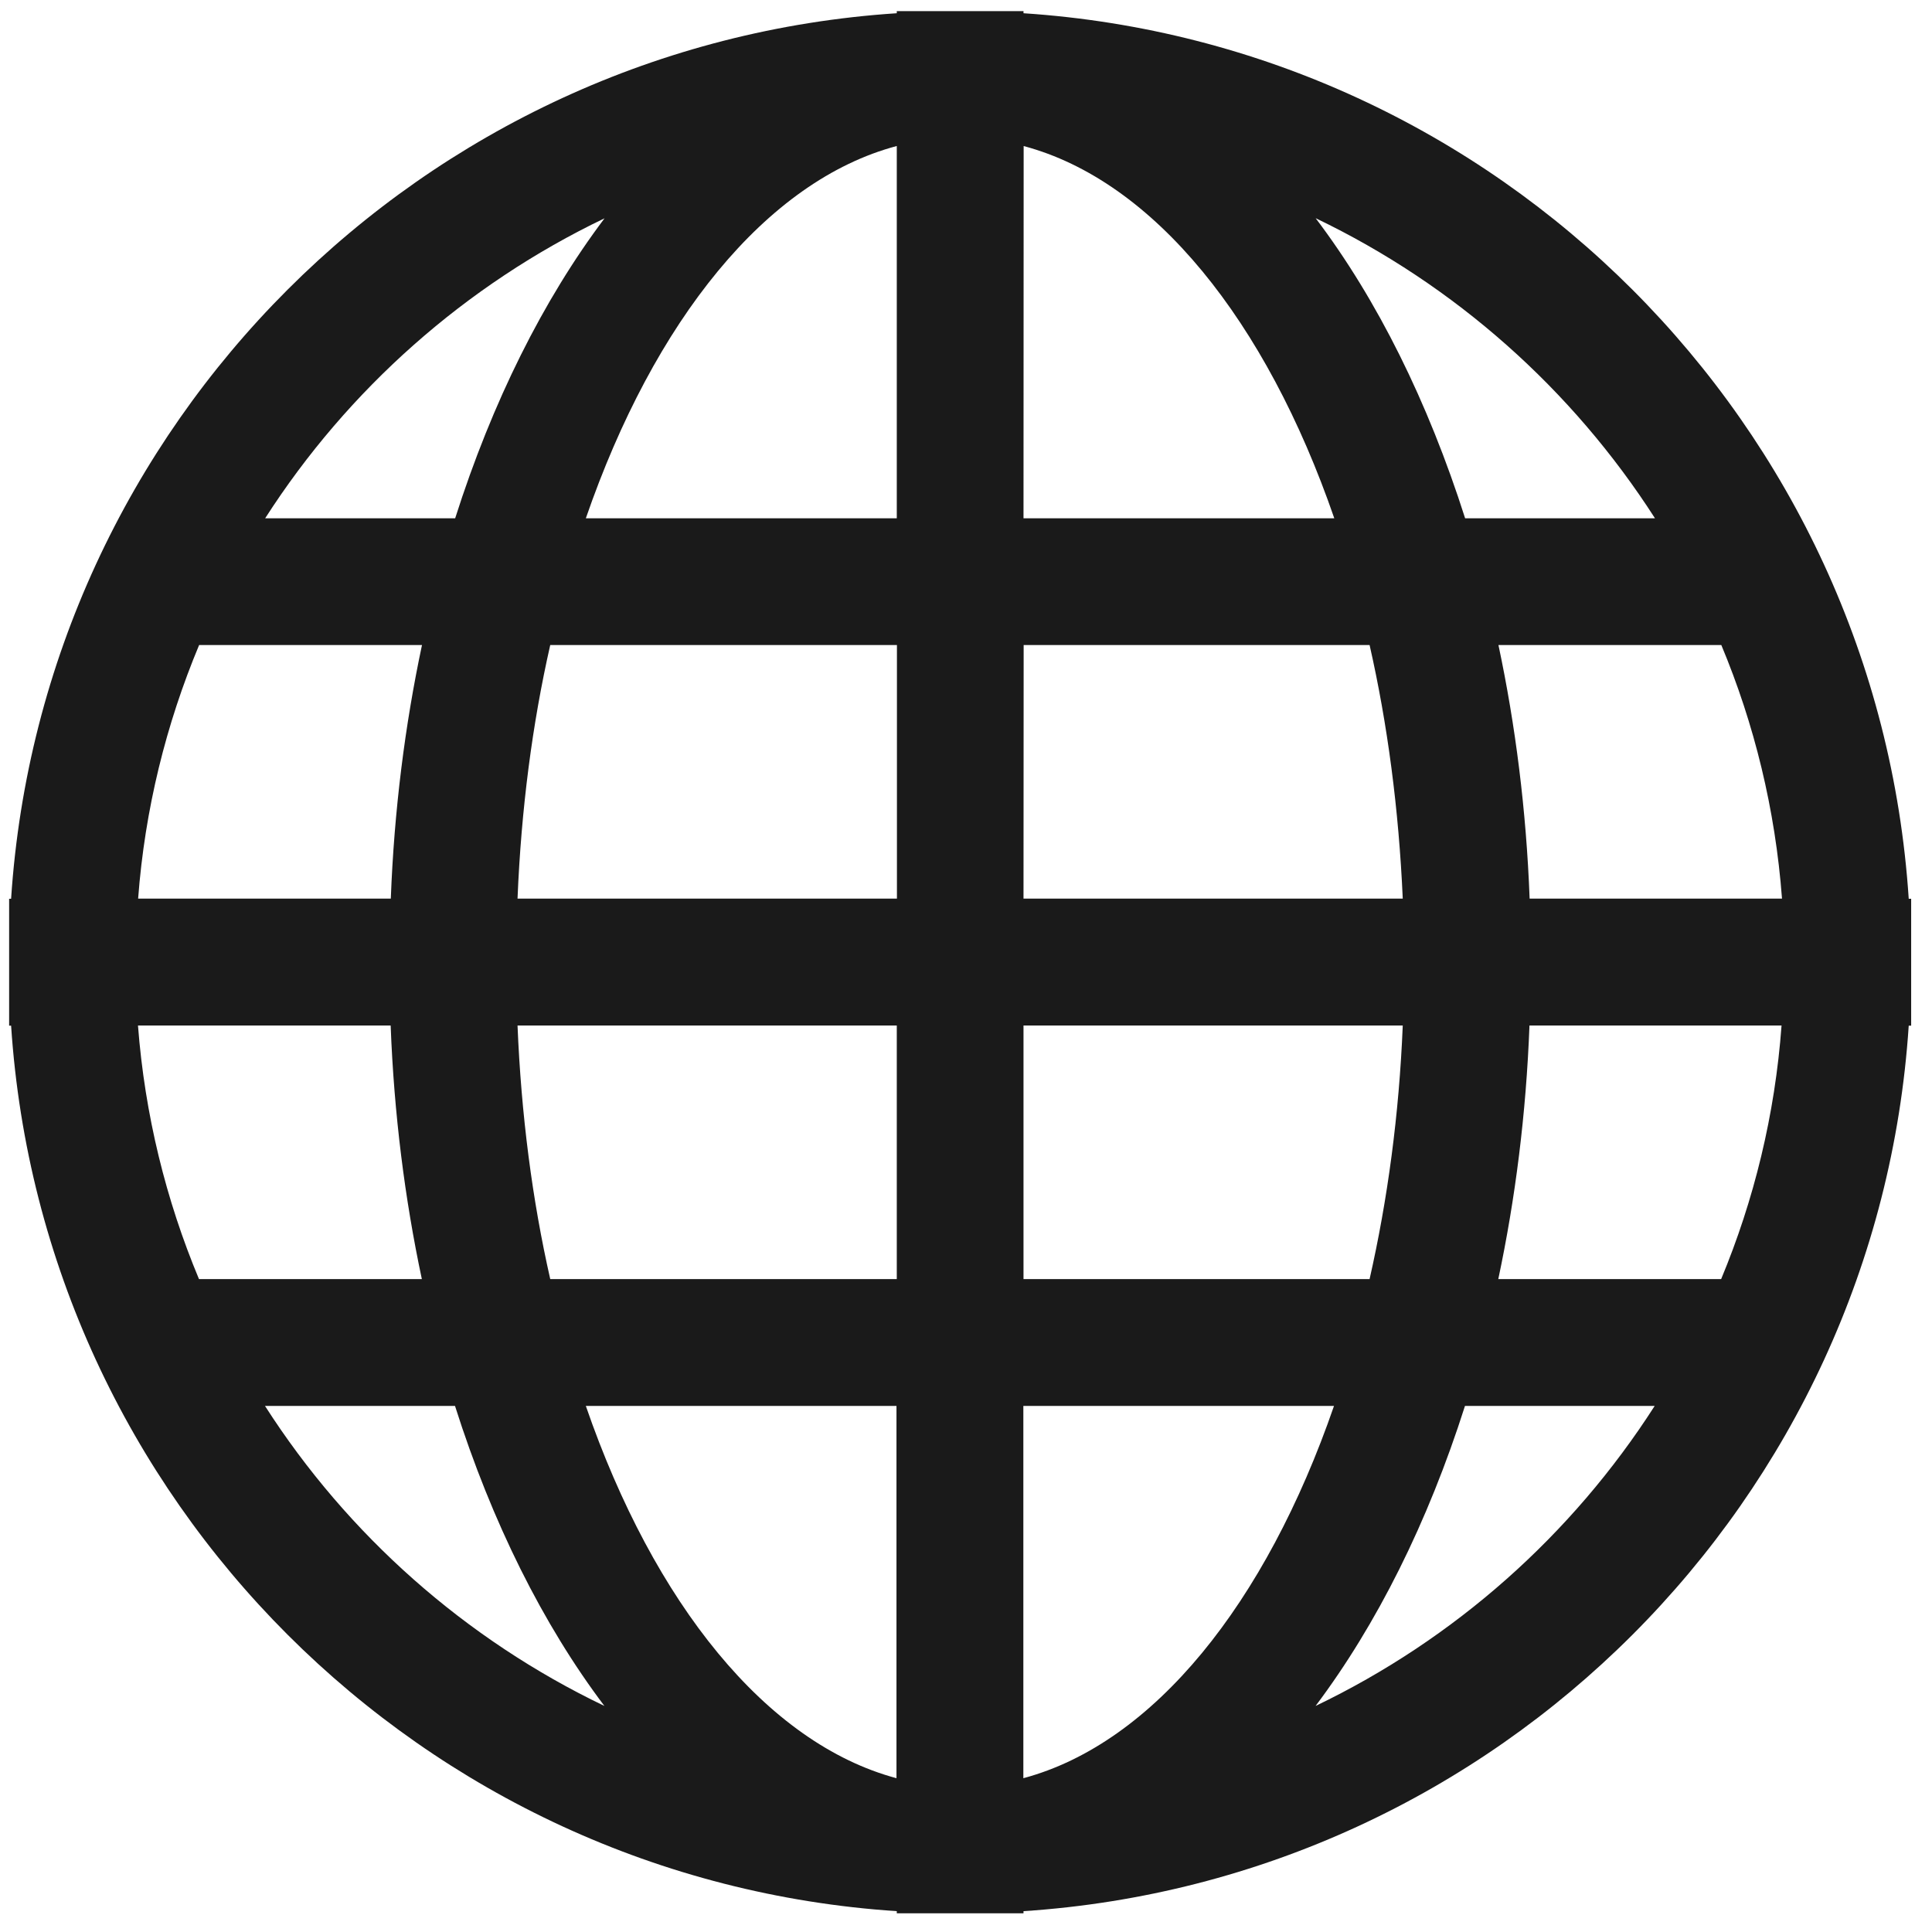
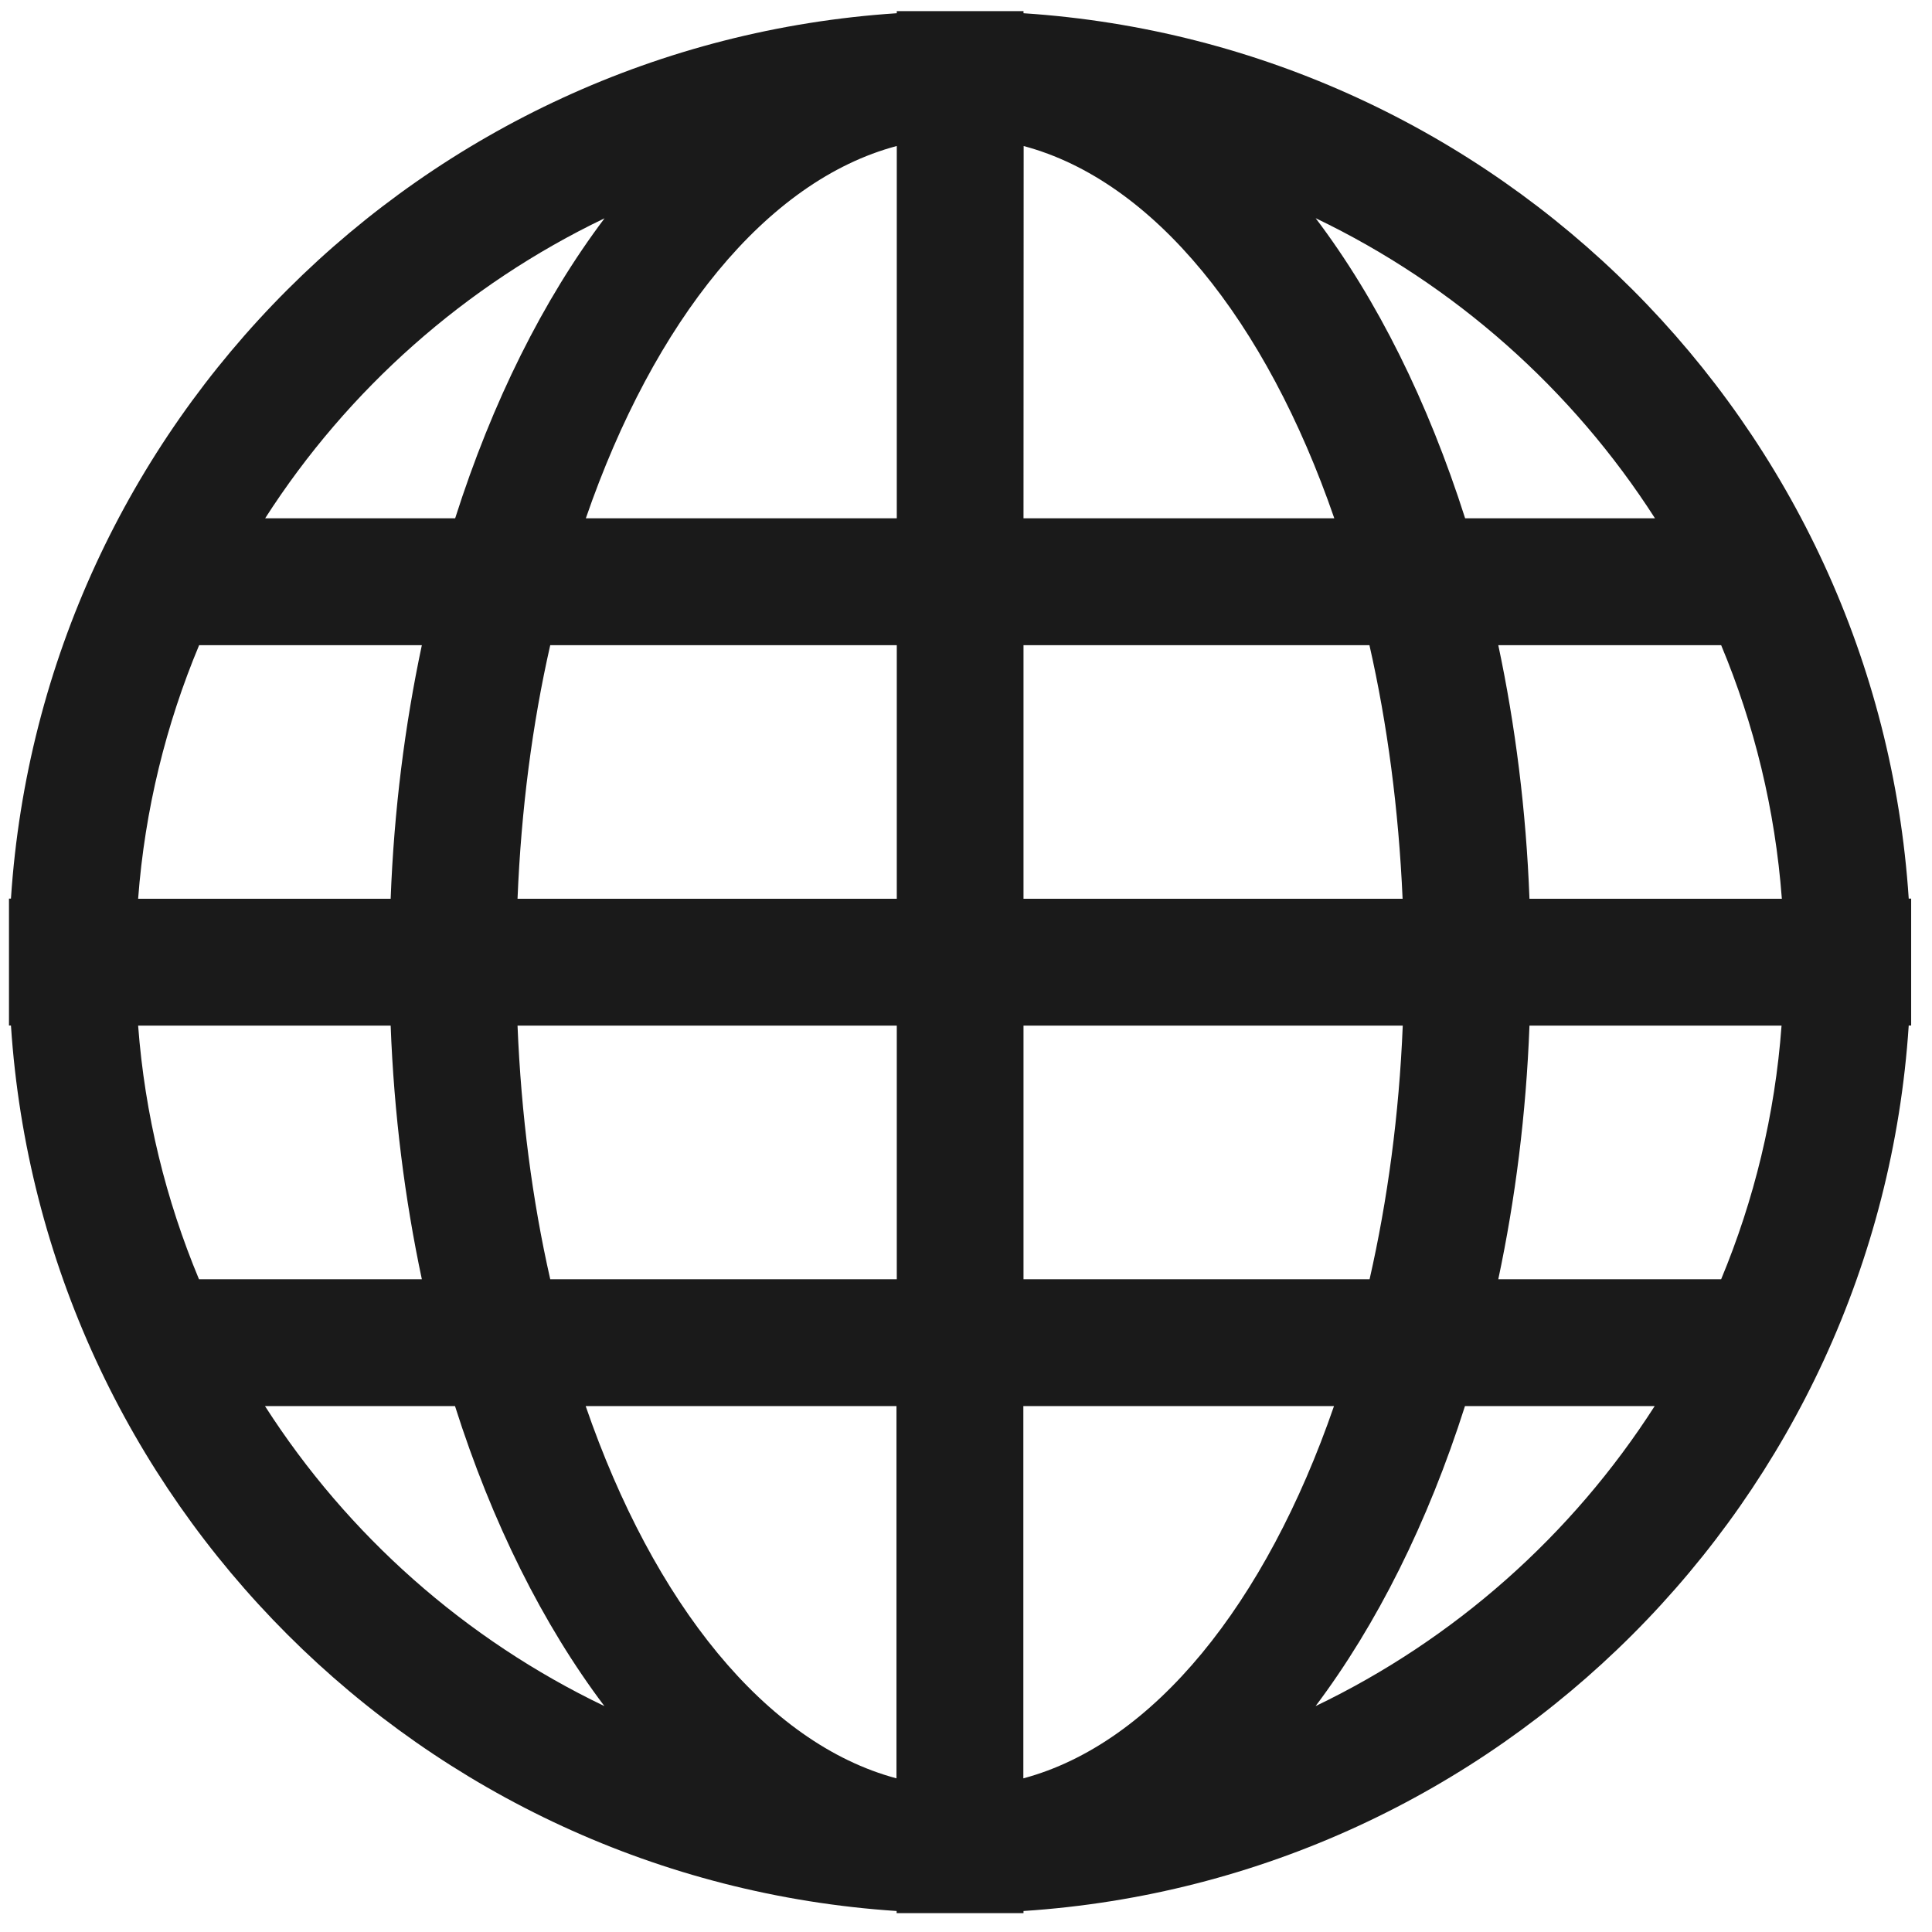
- <svg xmlns="http://www.w3.org/2000/svg" width="48" height="48" viewBox="0 0 12.7 12.7" version="1.1" id="svg829">
-   <defs id="defs823" />
-   <g id="layer1" transform="translate(0,-284.3)">
-     <path style="color:#000000;font-style:normal;font-variant:normal;font-weight:normal;font-stretch:normal;font-size:medium;line-height:normal;font-family:'Andale Mono';text-indent:0pt;text-align:start;text-decoration:none;text-decoration-line:none;letter-spacing:normal;word-spacing:normal;text-transform:none;direction:ltr;text-anchor:start;display:inline;overflow:visible;visibility:visible;fill:#1a1a1a;fill-opacity:1;stroke:none;stroke-width:5.001;marker:none" d="m 5.895,284.373 v 0.014 c -3.121,0.205 -5.617,2.7 -5.822,5.821 h -0.013 v 0.417 0.417 h 0.013 c 0.205,3.121 2.701,5.615 5.822,5.821 v 0.014 H 6.311 6.728 v -0.014 c 3.121,-0.205 5.614,-2.7 5.819,-5.821 h 0.016 v -0.417 -0.417 h -0.016 c -0.205,-3.121 -2.698,-5.615 -5.819,-5.821 v -0.014 H 6.311 Z m 0,0.887 v 2.447 H 3.851 c 0.448,-1.298 1.186,-2.219 2.043,-2.447 z m 0.834,0 c 0.856,0.228 1.594,1.149 2.042,2.447 H 6.728 Z m -2.755,0.475 c -0.403,0.535 -0.738,1.206 -0.982,1.972 H 1.743 c 0.544,-0.848 1.317,-1.534 2.231,-1.972 z m 4.676,0 c 0.913,0.438 1.685,1.124 2.229,1.972 H 9.631 c -0.244,-0.765 -0.577,-1.437 -0.982,-1.972 z m -7.341,2.805 h 1.465 c -0.112,0.527 -0.183,1.086 -0.205,1.667 H 0.908 c 0.044,-0.587 0.184,-1.148 0.401,-1.667 z m 2.309,0 h 2.278 v 1.667 H 3.402 c 0.024,-0.587 0.097,-1.148 0.215,-1.667 z m 3.111,0 h 2.274 c 0.118,0.519 0.192,1.08 0.218,1.667 H 6.728 Z m 3.121,0 h 1.465 c 0.217,0.519 0.355,1.08 0.399,1.667 h -1.659 c -0.022,-0.581 -0.093,-1.14 -0.205,-1.667 z m -8.942,2.501 H 2.568 c 0.022,0.581 0.093,1.14 0.205,1.667 H 1.308 c -0.217,-0.519 -0.356,-1.08 -0.401,-1.667 z m 2.494,0 h 2.493 v 1.667 H 3.617 c -0.118,-0.519 -0.191,-1.08 -0.215,-1.667 z m 3.326,0 h 2.493 c -0.024,0.587 -0.1,1.148 -0.218,1.667 H 6.728 Z m 3.326,0 h 1.657 c -0.043,0.587 -0.181,1.148 -0.397,1.667 H 9.849 c 0.112,-0.527 0.183,-1.086 0.205,-1.667 z m -8.312,2.501 h 1.249 c 0.243,0.765 0.578,1.437 0.982,1.972 -0.914,-0.438 -1.687,-1.123 -2.231,-1.972 z m 2.108,0 h 2.043 v 2.447 C 5.038,295.76 4.299,294.84 3.851,293.542 Z m 2.877,0 h 2.042 c -0.448,1.298 -1.186,2.218 -2.042,2.447 z m 2.903,0 h 1.247 c -0.544,0.849 -1.316,1.534 -2.229,1.972 0.403,-0.536 0.738,-1.206 0.982,-1.972 z" id="path75" />
-   </g>
+ <svg xmlns="http://www.w3.org/2000/svg" width="48" height="48" viewBox="0 0 12.7 12.7">
+   <path fill="#1a1a1a" d="M5.895.073v.014C2.774.292.277 2.786.072 5.907h-.013v.834h.013c.205 3.121 2.701 5.615 5.822 5.821v.014h.834v-.014c3.121-.205 5.614-2.7 5.819-5.821h.016v-.834h-.016C12.342 2.786 9.849.292 6.728.087v-.014h-.417zm0 .887v2.447H3.851c.448-1.298 1.186-2.219 2.043-2.447zm.834 0c.856.228 1.594 1.149 2.042 2.447H6.728zm-2.755.475c-.403.535-.738 1.206-.982 1.972H1.743c.544-.848 1.317-1.534 2.231-1.972zm4.676 0c.913.438 1.685 1.124 2.229 1.972H9.631c-.244-.765-.577-1.437-.982-1.972zM1.308 4.241h1.465c-.112.527-.183 1.086-.205 1.667H.908c.044-.587.184-1.148.401-1.667zm2.309 0h2.278v1.667H3.402c.024-.587.097-1.148.215-1.667zm3.111 0h2.274c.118.519.192 1.08.218 1.667H6.728zm3.121 0h1.465c.217.519.355 1.08.399 1.667h-1.659c-.022-.581-.093-1.14-.205-1.667zM.908 6.742H2.568c.022.581.093 1.14.205 1.667H1.308C1.091 7.889.952 7.328.908 6.742zm2.494 0h2.493v1.667H3.617c-.118-.519-.191-1.08-.215-1.667zm3.326 0h2.493c-.024.587-.1 1.148-.218 1.667H6.728zm3.326 0h1.657c-.043.587-.181 1.148-.397 1.667H9.849c.112-.527.183-1.086.205-1.667zm-8.312 2.501h1.249c.243.765.578 1.437.982 1.972-.914-.438-1.687-1.123-2.231-1.972zm2.108 0h2.043v2.447c-.857-.229-1.596-1.149-2.043-2.447zm2.877 0h2.042c-.448 1.298-1.186 2.218-2.042 2.447zm2.903 0h1.247c-.544.849-1.316 1.534-2.229 1.972.403-.536.738-1.206.982-1.972z" color="#000" font-family="Andale Mono" font-weight="400" overflow="visible" style="line-height:normal;text-indent:0;text-align:start;text-decoration-line:none;text-transform:none;marker:none" />
</svg>
